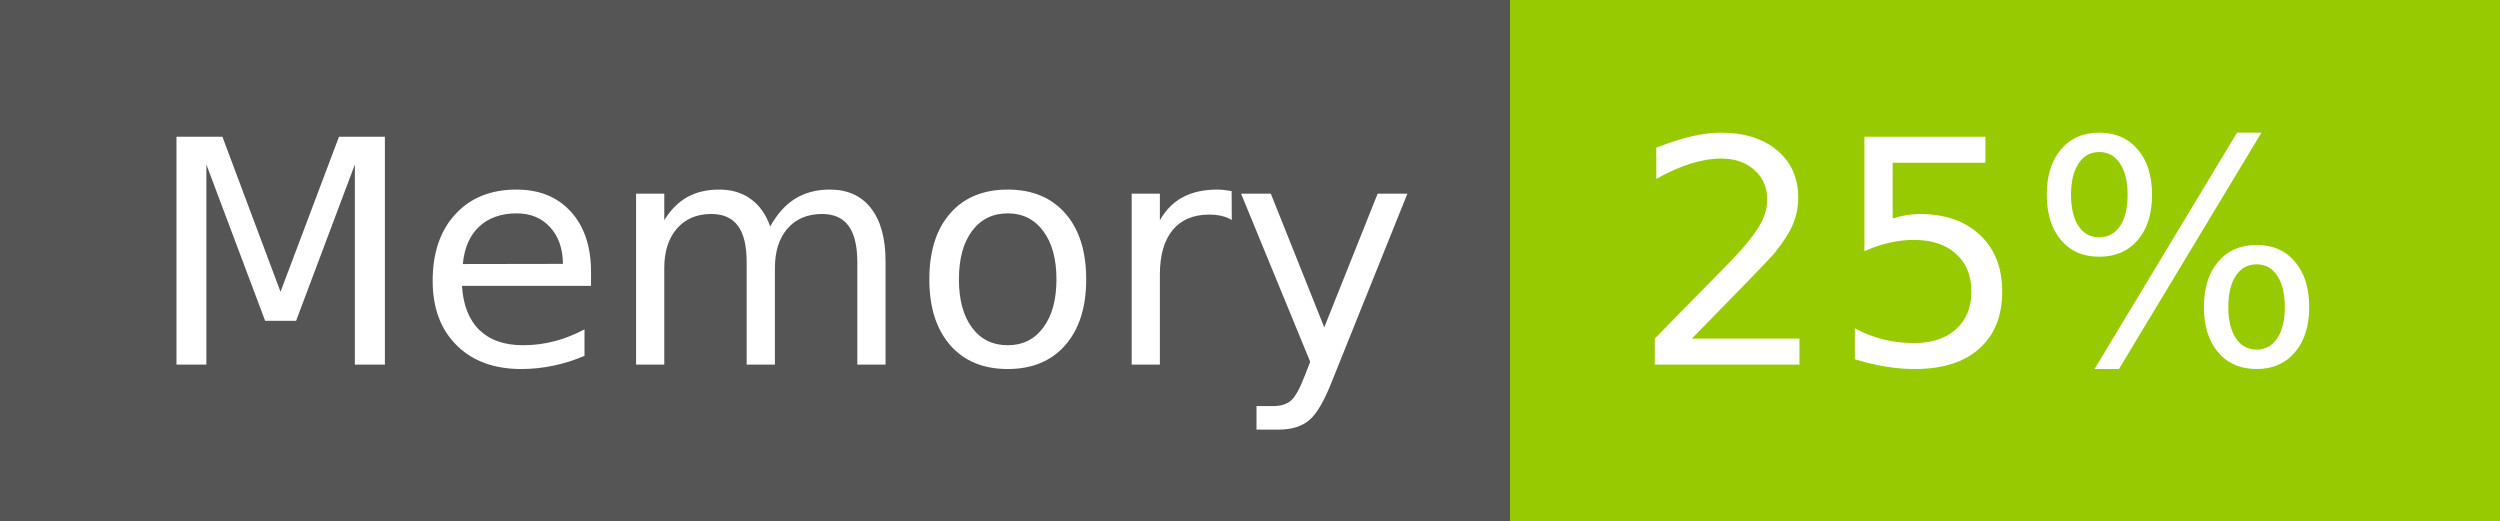
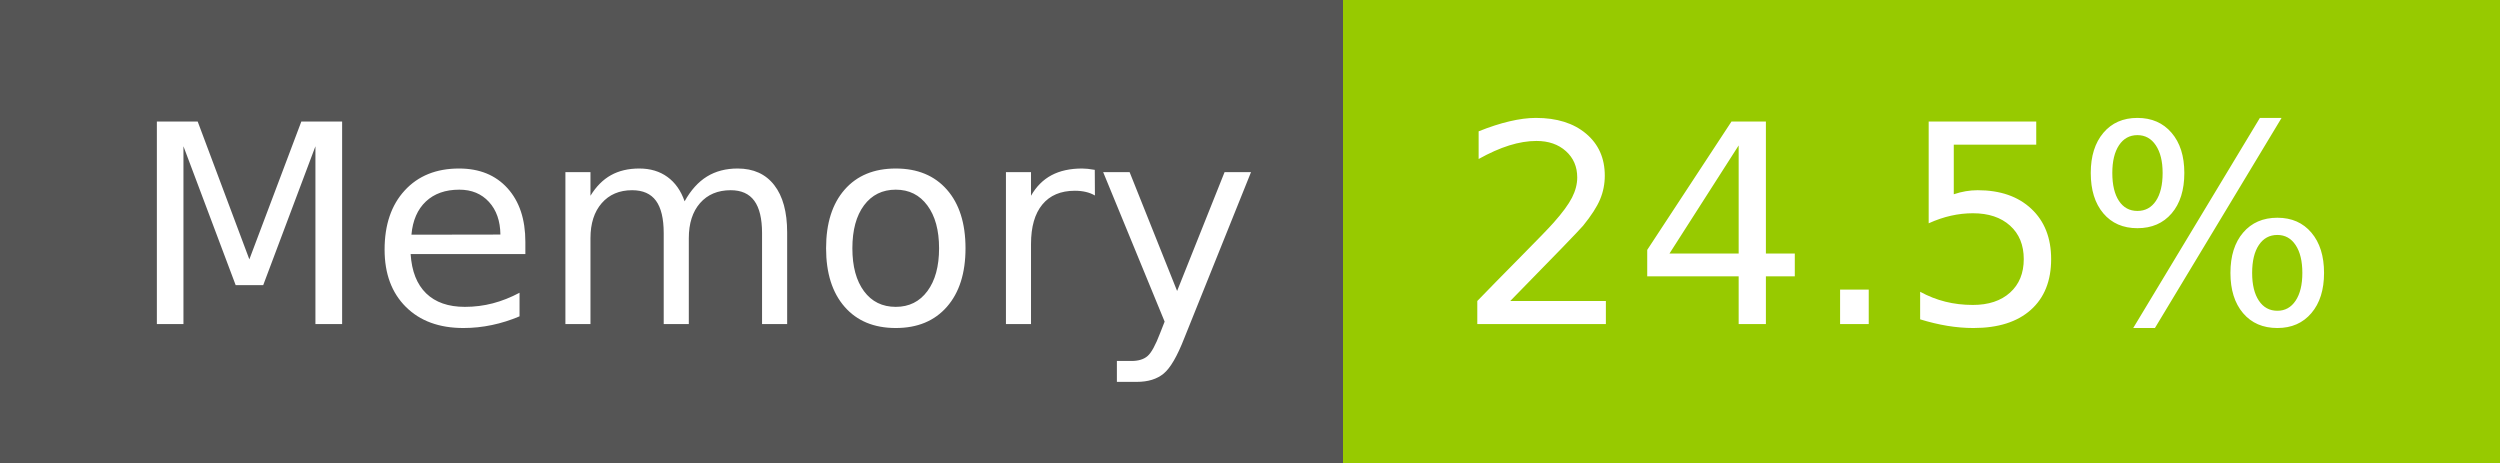
- <svg xmlns="http://www.w3.org/2000/svg" width="96" height="20" role="img" aria-label="Memory: 25%">
+ <svg xmlns="http://www.w3.org/2000/svg" width="108" height="20" role="img" aria-label="Memory: 24.5%">
  <g shape-rendering="crispEdges">
    <rect width="58" height="20" fill="#555" />
-     <rect x="58" width="38" height="20" fill="#97ca00" />
+     <rect x="58" width="50" height="20" fill="#97ca00" />
  </g>
  <g fill="#fff" text-anchor="middle" font-family="Verdana,Geneva,DejaVu Sans,sans-serif" text-rendering="geometricPrecision" font-size="120">
    <text x="300" y="140" transform="scale(.1)" fill="#fff" textLength="466">Memory</text>
-     <text x="760" y="140" transform="scale(.1)" fill="#fff" textLength="276">25%</text>
+     <text x="820" y="140" transform="scale(.1)" fill="#fff" textLength="390">24.5%</text>
  </g>
</svg>
